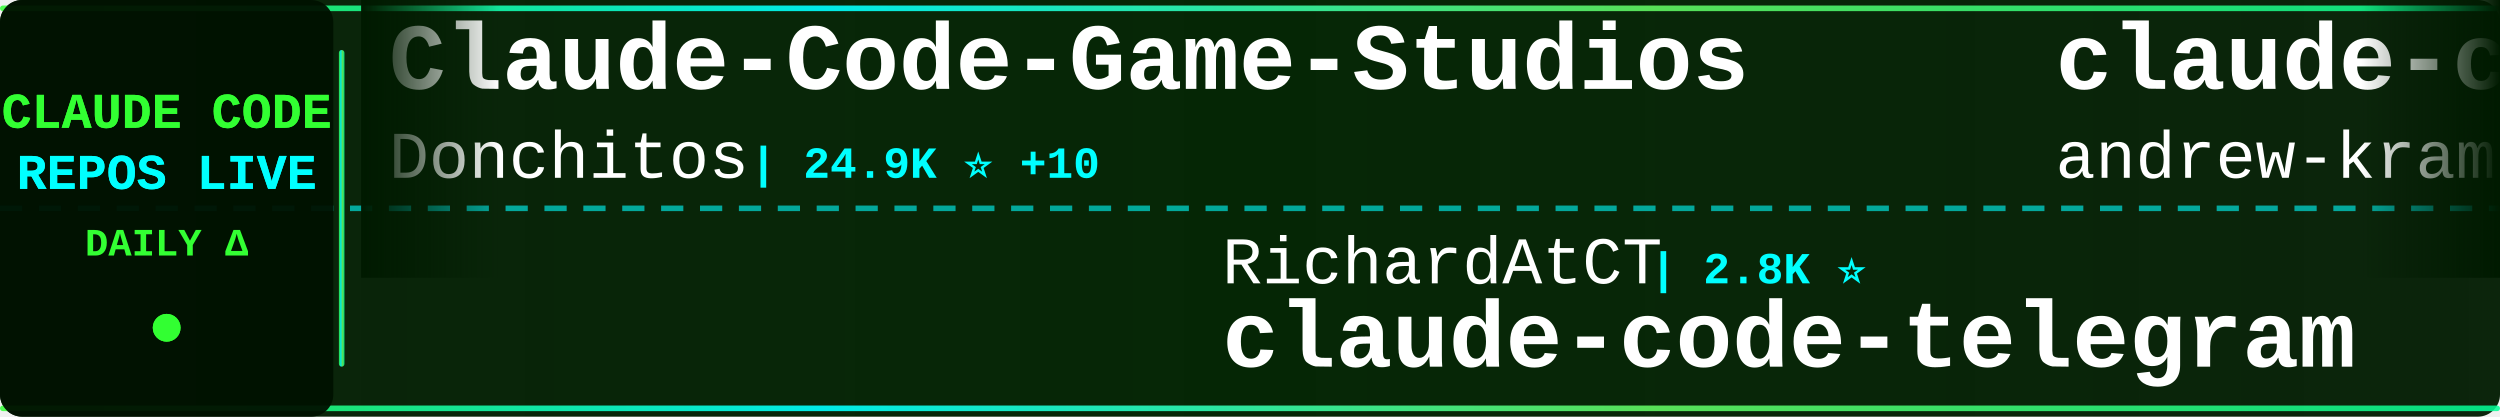
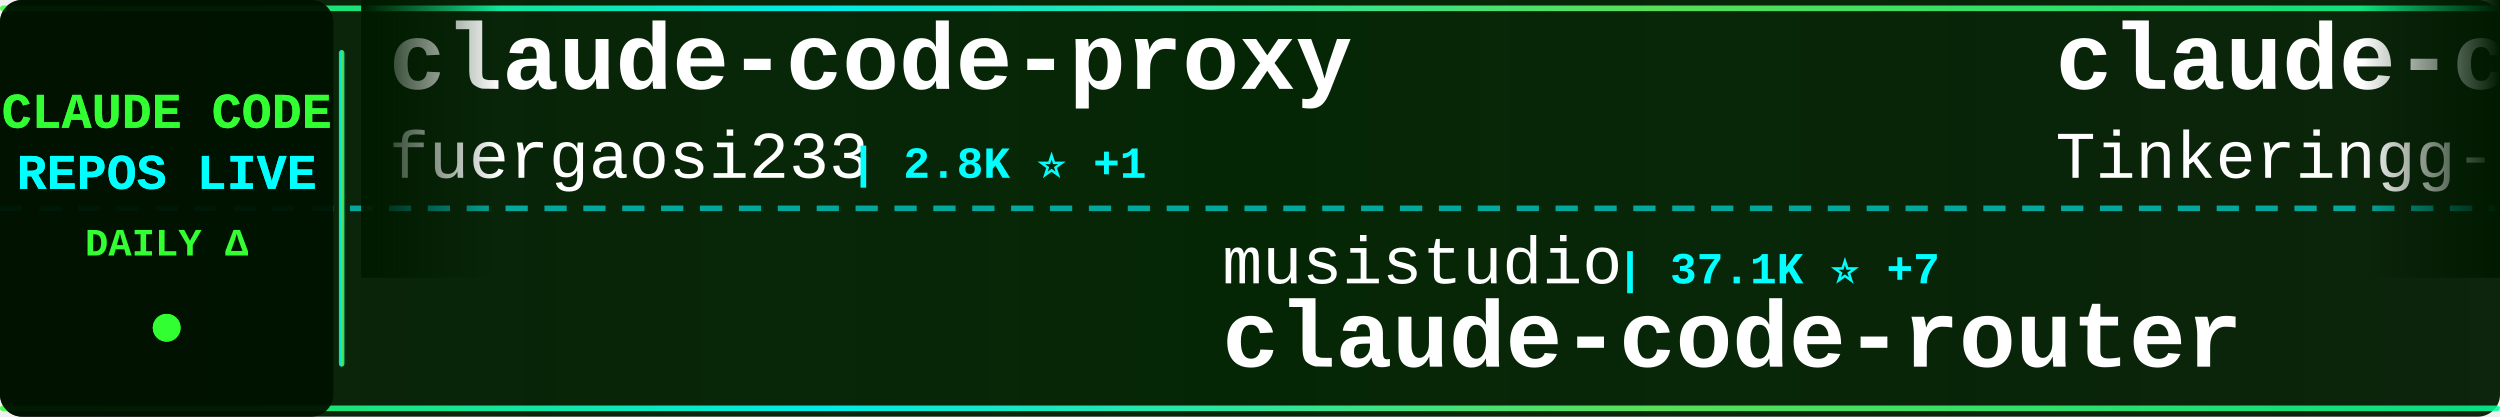
<svg xmlns="http://www.w3.org/2000/svg" width="900" height="150">
  <defs>
    <linearGradient id="tickerBg" x1="0%" y1="0%" x2="100%" y2="0%">
      <stop offset="0%" style="stop-color:#001a00;stop-opacity:0.95" />
      <stop offset="50%" style="stop-color:#002200;stop-opacity:0.98" />
      <stop offset="100%" style="stop-color:#001a00;stop-opacity:0.95" />
    </linearGradient>
    <linearGradient id="borderGrad" x1="0%" y1="0%" x2="100%" y2="0%">
      <stop offset="0%" style="stop-color:#33ff33;stop-opacity:0.85">
        <animate attributeName="stop-opacity" values="0.85;1;0.85" dur="2s" repeatCount="indefinite" />
      </stop>
      <stop offset="33%" style="stop-color:#00ffff;stop-opacity:0.9">
        <animate attributeName="stop-opacity" values="0.9;1;0.9" dur="2.2s" repeatCount="indefinite" />
      </stop>
      <stop offset="66%" style="stop-color:#66ff66;stop-opacity:0.85">
        <animate attributeName="stop-opacity" values="0.85;1;0.85" dur="1.8s" repeatCount="indefinite" />
      </stop>
      <stop offset="100%" style="stop-color:#00ff99;stop-opacity:0.85">
        <animate attributeName="stop-opacity" values="0.85;1;0.85" dur="2s" repeatCount="indefinite" />
      </stop>
    </linearGradient>
    <filter id="textGlow">
      <feGaussianBlur stdDeviation="0.1" result="coloredBlur" />
      <feMerge>
        <feMergeNode in="coloredBlur" />
        <feMergeNode in="SourceGraphic" />
      </feMerge>
    </filter>
    <filter id="metricGlow">
      <feGaussianBlur stdDeviation="0.2" result="coloredBlur" />
      <feMerge>
        <feMergeNode in="coloredBlur" />
        <feMergeNode in="SourceGraphic" />
      </feMerge>
    </filter>
    <linearGradient id="leftFade" x1="0%" y1="0%" x2="100%" y2="0%">
      <stop offset="0%" style="stop-color:#001a00;stop-opacity:1" />
      <stop offset="100%" style="stop-color:#001a00;stop-opacity:0" />
    </linearGradient>
    <linearGradient id="rightFade" x1="0%" y1="0%" x2="100%" y2="0%">
      <stop offset="0%" style="stop-color:#001a00;stop-opacity:0" />
      <stop offset="100%" style="stop-color:#001a00;stop-opacity:1" />
    </linearGradient>
  </defs>
  <rect width="900" height="150" fill="url(#tickerBg)" rx="8" />
  <rect x="0" y="2" width="900" height="2" fill="url(#borderGrad)" rx="1" />
  <rect x="0" y="146" width="900" height="2" fill="url(#borderGrad)" rx="1" />
  <line x1="0" y1="75" x2="900" y2="75" stroke="#00ffff" stroke-width="2" stroke-dasharray="8 6" opacity="0.6" />
  <rect x="0" y="0" width="120" height="150" fill="#001100" opacity="0.95" rx="8" />
  <text x="60" y="46" font-family="'Courier New', monospace" font-size="18" font-weight="bold" fill="#33ff33" text-anchor="middle" filter="url(#textGlow)">
    CLAUDE CODE
  </text>
  <text x="60" y="68" font-family="'Courier New', monospace" font-size="18" font-weight="bold" fill="#00ffff" text-anchor="middle" filter="url(#textGlow)">
    REPOS LIVE
  </text>
  <text x="60" y="92" font-family="'Courier New', monospace" font-size="14" font-weight="bold" fill="#33ff33" text-anchor="middle">
    DAILY Δ
  </text>
  <circle cx="60" cy="118" r="5" fill="#33ff33" filter="url(#metricGlow)">
    <animate attributeName="r" values="4;6;4" dur="1.5s" repeatCount="indefinite" />
    <animate attributeName="opacity" values="0.6;1;0.6" dur="1.5s" repeatCount="indefinite" />
  </circle>
  <rect x="122" y="18" width="2" height="114" fill="url(#borderGrad)" rx="1" />
  <clipPath id="tickerClip">
    <rect x="130" y="0" width="770" height="150" />
  </clipPath>
  <g clip-path="url(#tickerClip)">
    <g id="tickerItems">
      <animateTransform attributeName="transform" attributeType="XML" type="translate" from="0 0" to="-3000 0" dur="54s" repeatCount="indefinite" />
      <g transform="translate(0, 0)">
-         <text x="140" y="32" font-family="'Courier New', monospace" font-size="34" font-weight="bold" fill="#ffffff">Claude-Code-Game-Studios</text>
-         <text x="140" y="64" font-family="'Courier New', monospace" font-size="24" font-weight="normal" fill="#ffffff" opacity="1.0">Donchitos</text>
-         <text x="270" y="64" font-family="'Courier New', monospace" font-size="16" font-weight="bold" fill="#00ffff"> | 24.9K ⭐ +10</text>
+         <text x="140" y="32" font-family="'Courier New', monospace" font-size="34" font-weight="bold" fill="#ffffff">claude-code-proxy</text>
+         <text x="140" y="64" font-family="'Courier New', monospace" font-size="24" font-weight="normal" fill="#ffffff" opacity="1.0">fuergaosi233</text>
+         <text x="306" y="64" font-family="'Courier New', monospace" font-size="16" font-weight="bold" fill="#00ffff"> | 2.8K ⭐ +1</text>
      </g>
      <g transform="translate(300, 0)">
-         <text x="140" y="102" font-family="'Courier New', monospace" font-size="24" font-weight="normal" fill="#ffffff" opacity="1.0">RichardAtCT</text>
-         <text x="294" y="102" font-family="'Courier New', monospace" font-size="16" font-weight="bold" fill="#00ffff"> | 2.8K ⭐</text>
-         <text x="140" y="132" font-family="'Courier New', monospace" font-size="34" font-weight="bold" fill="#ffffff">claude-code-telegram</text>
+         <text x="140" y="102" font-family="'Courier New', monospace" font-size="24" font-weight="normal" fill="#ffffff" opacity="1.0">musistudio</text>
+         <text x="282" y="102" font-family="'Courier New', monospace" font-size="16" font-weight="bold" fill="#00ffff"> | 37.1K ⭐ +7</text>
+         <text x="140" y="132" font-family="'Courier New', monospace" font-size="34" font-weight="bold" fill="#ffffff">claude-code-router</text>
      </g>
      <g transform="translate(600, 0)">
-         <text x="140" y="32" font-family="'Courier New', monospace" font-size="34" font-weight="bold" fill="#ffffff">claude-code-source-build</text>
-         <text x="140" y="64" font-family="'Courier New', monospace" font-size="24" font-weight="normal" fill="#ffffff" opacity="1.0">andrew-kramer-inno</text>
-         <text x="378" y="64" font-family="'Courier New', monospace" font-size="16" font-weight="bold" fill="#00ffff"> | 596 ⭐</text>
+         <text x="140" y="32" font-family="'Courier New', monospace" font-size="34" font-weight="bold" fill="#ffffff">claude-code</text>
+         <text x="140" y="64" font-family="'Courier New', monospace" font-size="24" font-weight="normal" fill="#ffffff" opacity="1.0">Tinkeringg-Lab</text>
+         <text x="330" y="64" font-family="'Courier New', monospace" font-size="16" font-weight="bold" fill="#00ffff"> | 212 ⭐</text>
      </g>
      <g transform="translate(900, 0)">
-         <text x="140" y="102" font-family="'Courier New', monospace" font-size="24" font-weight="normal" fill="#ffffff" opacity="1.0">VineeTagarwaL-code</text>
-         <text x="378" y="102" font-family="'Courier New', monospace" font-size="16" font-weight="bold" fill="#00ffff"> | 274 ⭐</text>
+         <text x="140" y="102" font-family="'Courier New', monospace" font-size="24" font-weight="normal" fill="#ffffff" opacity="1.0">anthropics</text>
+         <text x="282" y="102" font-family="'Courier New', monospace" font-size="16" font-weight="bold" fill="#00ffff"> | 8.8K ⭐ +2</text>
+         <text x="140" y="132" font-family="'Courier New', monospace" font-size="34" font-weight="bold" fill="#ffffff">claude-code-action</text>
+       </g>
+       <g transform="translate(1200, 0)">
+         <text x="140" y="32" font-family="'Courier New', monospace" font-size="34" font-weight="bold" fill="#ffffff">claude-code-source-code</text>
+         <text x="140" y="64" font-family="'Courier New', monospace" font-size="24" font-weight="normal" fill="#ffffff" opacity="1.0">777genius</text>
+         <text x="270" y="64" font-family="'Courier New', monospace" font-size="16" font-weight="bold" fill="#00ffff"> | 930 ⭐</text>
+       </g>
+       <g transform="translate(1500, 0)">
+         <text x="140" y="102" font-family="'Courier New', monospace" font-size="24" font-weight="normal" fill="#ffffff" opacity="1.0">1rgs</text>
+         <text x="210" y="102" font-family="'Courier New', monospace" font-size="16" font-weight="bold" fill="#00ffff"> | 3.7K ⭐ -1</text>
+         <text x="140" y="132" font-family="'Courier New', monospace" font-size="34" font-weight="bold" fill="#ffffff">claude-code-proxy</text>
+       </g>
+       <g transform="translate(1800, 0)">
+         <text x="140" y="32" font-family="'Courier New', monospace" font-size="34" font-weight="bold" fill="#ffffff">claude-code</text>
+         <text x="140" y="64" font-family="'Courier New', monospace" font-size="24" font-weight="normal" fill="#ffffff" opacity="1.0">tanbiralam</text>
+         <text x="282" y="64" font-family="'Courier New', monospace" font-size="16" font-weight="bold" fill="#00ffff"> | 2.2K ⭐</text>
+       </g>
+       <g transform="translate(2100, 0)">
+         <text x="140" y="102" font-family="'Courier New', monospace" font-size="24" font-weight="normal" fill="#ffffff" opacity="1.0">KPR111</text>
+         <text x="234" y="102" font-family="'Courier New', monospace" font-size="16" font-weight="bold" fill="#00ffff"> | 18 ⭐</text>
+         <text x="140" y="132" font-family="'Courier New', monospace" font-size="34" font-weight="bold" fill="#ffffff">Claude-Code</text>
+       </g>
+       <g transform="translate(2400, 0)">
+         <text x="140" y="32" font-family="'Courier New', monospace" font-size="34" font-weight="bold" fill="#ffffff">claude-code</text>
+         <text x="140" y="64" font-family="'Courier New', monospace" font-size="24" font-weight="normal" fill="#ffffff" opacity="1.0">T-Lab-CUHKSZ</text>
+         <text x="306" y="64" font-family="'Courier New', monospace" font-size="16" font-weight="bold" fill="#00ffff"> | 328 ⭐</text>
+       </g>
+       <g transform="translate(2700, 0)">
+         <text x="140" y="102" font-family="'Courier New', monospace" font-size="24" font-weight="normal" fill="#ffffff" opacity="1.0">lowcortisolprogrammer</text>
+         <text x="414" y="102" font-family="'Courier New', monospace" font-size="16" font-weight="bold" fill="#00ffff"> | 171 ⭐</text>
        <text x="140" y="132" font-family="'Courier New', monospace" font-size="34" font-weight="bold" fill="#ffffff">claude-code</text>
      </g>
-       <g transform="translate(1200, 0)">
-         <text x="140" y="32" font-family="'Courier New', monospace" font-size="34" font-weight="bold" fill="#ffffff">claude-code</text>
-         <text x="140" y="64" font-family="'Courier New', monospace" font-size="24" font-weight="normal" fill="#ffffff" opacity="1.0">freestylefly</text>
-         <text x="306" y="64" font-family="'Courier New', monospace" font-size="16" font-weight="bold" fill="#00ffff"> | 131 ⭐</text>
-       </g>
-       <g transform="translate(1500, 0)">
-         <text x="140" y="102" font-family="'Courier New', monospace" font-size="24" font-weight="normal" fill="#ffffff" opacity="1.0">rohitg00</text>
-         <text x="258" y="102" font-family="'Courier New', monospace" font-size="16" font-weight="bold" fill="#00ffff"> | 2.6K ⭐</text>
-         <text x="140" y="132" font-family="'Courier New', monospace" font-size="34" font-weight="bold" fill="#ffffff">awesome-claude-code-tool...</text>
-       </g>
-       <g transform="translate(1800, 0)">
-         <text x="140" y="32" font-family="'Courier New', monospace" font-size="34" font-weight="bold" fill="#ffffff">claude-code-my-workflow</text>
-         <text x="140" y="64" font-family="'Courier New', monospace" font-size="24" font-weight="normal" fill="#ffffff" opacity="1.0">pedrohcgs</text>
-         <text x="270" y="64" font-family="'Courier New', monospace" font-size="16" font-weight="bold" fill="#00ffff"> | 1.6K ⭐</text>
-       </g>
-       <g transform="translate(2100, 0)">
-         <text x="140" y="102" font-family="'Courier New', monospace" font-size="24" font-weight="normal" fill="#ffffff" opacity="1.0">jqueryscript</text>
-         <text x="306" y="102" font-family="'Courier New', monospace" font-size="16" font-weight="bold" fill="#00ffff"> | 509 ⭐</text>
-         <text x="140" y="132" font-family="'Courier New', monospace" font-size="34" font-weight="bold" fill="#ffffff">awesome-claude-code</text>
-       </g>
-       <g transform="translate(2400, 0)">
-         <text x="140" y="32" font-family="'Courier New', monospace" font-size="34" font-weight="bold" fill="#ffffff">claude_codex_bridge</text>
-         <text x="140" y="64" font-family="'Courier New', monospace" font-size="24" font-weight="normal" fill="#ffffff" opacity="1.0">SeemSeam</text>
-         <text x="258" y="64" font-family="'Courier New', monospace" font-size="16" font-weight="bold" fill="#00ffff"> | 3.5K ⭐ +1</text>
-       </g>
-       <g transform="translate(2700, 0)">
-         <text x="140" y="102" font-family="'Courier New', monospace" font-size="24" font-weight="normal" fill="#ffffff" opacity="1.0">Yuyz0112</text>
-         <text x="258" y="102" font-family="'Courier New', monospace" font-size="16" font-weight="bold" fill="#00ffff"> | 2.4K ⭐ +1</text>
-         <text x="140" y="132" font-family="'Courier New', monospace" font-size="34" font-weight="bold" fill="#ffffff">claude-code-reverse</text>
-       </g>
      <g transform="translate(3000, 0)">
-         <text x="140" y="32" font-family="'Courier New', monospace" font-size="34" font-weight="bold" fill="#ffffff">Claude-Code-Game-Studios</text>
-         <text x="140" y="64" font-family="'Courier New', monospace" font-size="24" font-weight="normal" fill="#ffffff" opacity="1.0">Donchitos</text>
-         <text x="270" y="64" font-family="'Courier New', monospace" font-size="16" font-weight="bold" fill="#00ffff"> | 24.9K ⭐ +10</text>
+         <text x="140" y="32" font-family="'Courier New', monospace" font-size="34" font-weight="bold" fill="#ffffff">claude-code-proxy</text>
+         <text x="140" y="64" font-family="'Courier New', monospace" font-size="24" font-weight="normal" fill="#ffffff" opacity="1.0">fuergaosi233</text>
+         <text x="306" y="64" font-family="'Courier New', monospace" font-size="16" font-weight="bold" fill="#00ffff"> | 2.8K ⭐ +1</text>
      </g>
      <g transform="translate(3300, 0)">
-         <text x="140" y="102" font-family="'Courier New', monospace" font-size="24" font-weight="normal" fill="#ffffff" opacity="1.0">RichardAtCT</text>
-         <text x="294" y="102" font-family="'Courier New', monospace" font-size="16" font-weight="bold" fill="#00ffff"> | 2.8K ⭐</text>
-         <text x="140" y="132" font-family="'Courier New', monospace" font-size="34" font-weight="bold" fill="#ffffff">claude-code-telegram</text>
+         <text x="140" y="102" font-family="'Courier New', monospace" font-size="24" font-weight="normal" fill="#ffffff" opacity="1.0">musistudio</text>
+         <text x="282" y="102" font-family="'Courier New', monospace" font-size="16" font-weight="bold" fill="#00ffff"> | 37.1K ⭐ +7</text>
+         <text x="140" y="132" font-family="'Courier New', monospace" font-size="34" font-weight="bold" fill="#ffffff">claude-code-router</text>
      </g>
      <g transform="translate(3600, 0)">
-         <text x="140" y="32" font-family="'Courier New', monospace" font-size="34" font-weight="bold" fill="#ffffff">claude-code-source-build</text>
-         <text x="140" y="64" font-family="'Courier New', monospace" font-size="24" font-weight="normal" fill="#ffffff" opacity="1.0">andrew-kramer-inno</text>
-         <text x="378" y="64" font-family="'Courier New', monospace" font-size="16" font-weight="bold" fill="#00ffff"> | 596 ⭐</text>
+         <text x="140" y="32" font-family="'Courier New', monospace" font-size="34" font-weight="bold" fill="#ffffff">claude-code</text>
+         <text x="140" y="64" font-family="'Courier New', monospace" font-size="24" font-weight="normal" fill="#ffffff" opacity="1.0">Tinkeringg-Lab</text>
+         <text x="330" y="64" font-family="'Courier New', monospace" font-size="16" font-weight="bold" fill="#00ffff"> | 212 ⭐</text>
      </g>
      <g transform="translate(3900, 0)">
-         <text x="140" y="102" font-family="'Courier New', monospace" font-size="24" font-weight="normal" fill="#ffffff" opacity="1.0">VineeTagarwaL-code</text>
-         <text x="378" y="102" font-family="'Courier New', monospace" font-size="16" font-weight="bold" fill="#00ffff"> | 274 ⭐</text>
-         <text x="140" y="132" font-family="'Courier New', monospace" font-size="34" font-weight="bold" fill="#ffffff">claude-code</text>
+         <text x="140" y="102" font-family="'Courier New', monospace" font-size="24" font-weight="normal" fill="#ffffff" opacity="1.0">anthropics</text>
+         <text x="282" y="102" font-family="'Courier New', monospace" font-size="16" font-weight="bold" fill="#00ffff"> | 8.8K ⭐ +2</text>
+         <text x="140" y="132" font-family="'Courier New', monospace" font-size="34" font-weight="bold" fill="#ffffff">claude-code-action</text>
      </g>
    </g>
  </g>
  <rect x="130" y="0" width="50" height="100" fill="url(#leftFade)" />
  <rect x="850" y="0" width="50" height="100" fill="url(#rightFade)" />
</svg>
